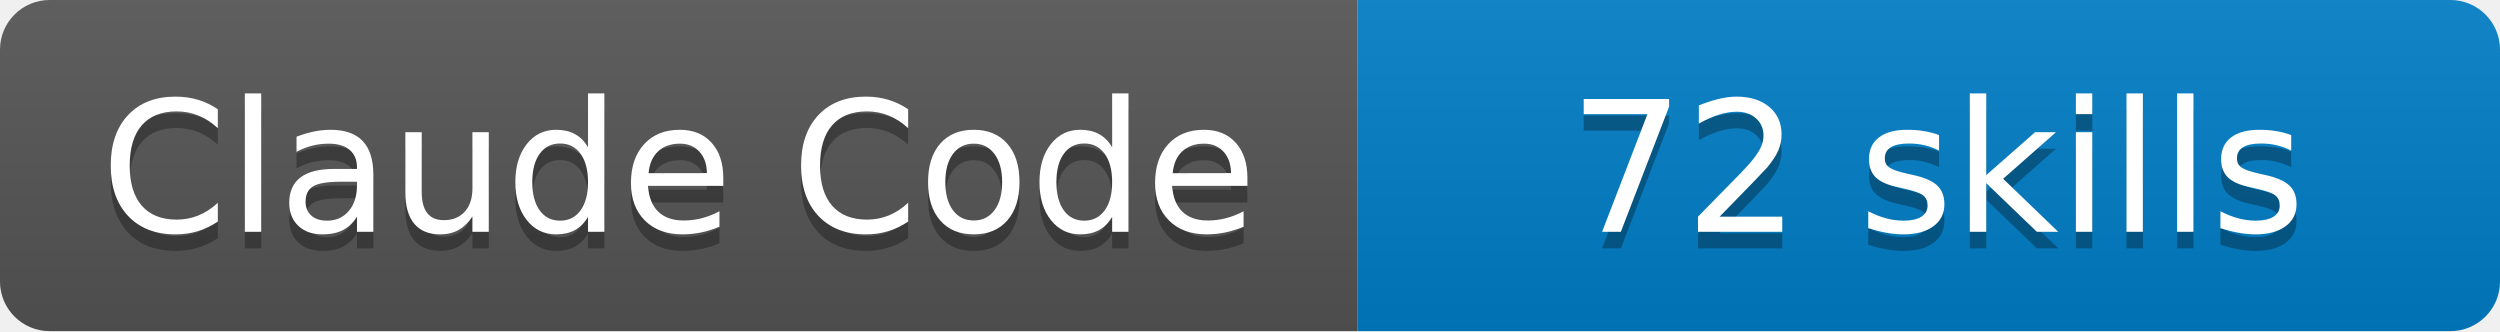
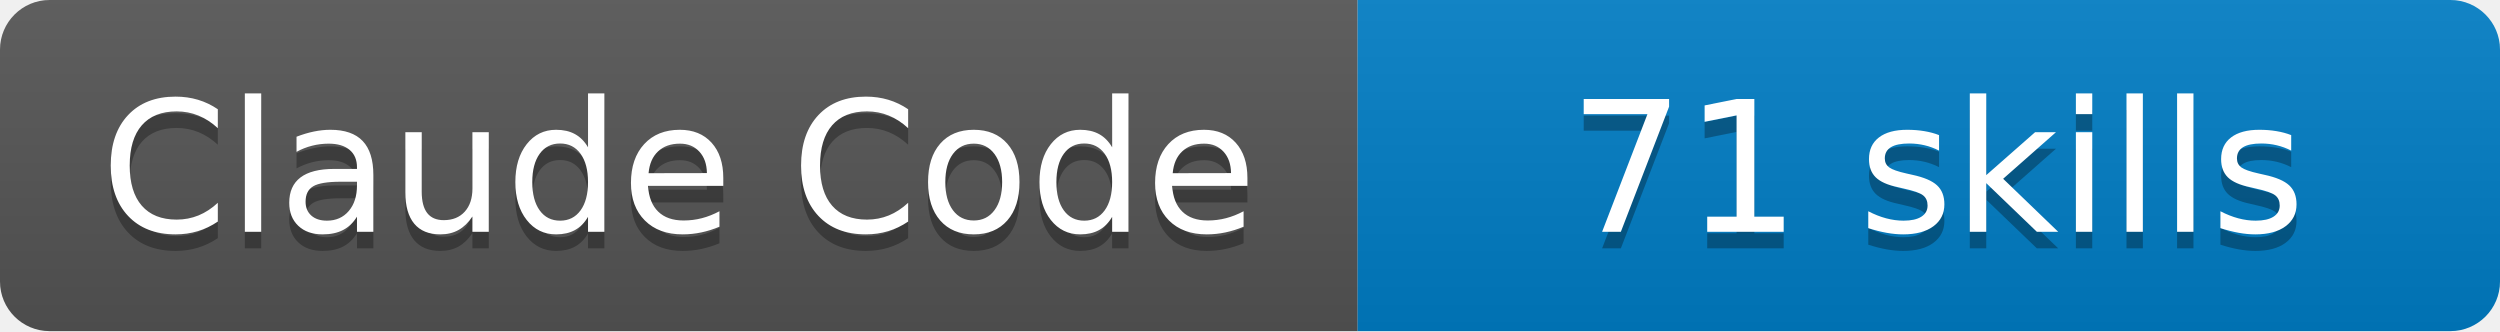
- <svg xmlns="http://www.w3.org/2000/svg" width="151" height="20" viewBox="0 0 151 20" role="img" aria-label="Claude Code: 72 skills">
+ <svg xmlns="http://www.w3.org/2000/svg" width="151" height="20" viewBox="0 0 151 20" role="img" aria-label="Claude Code: 71 skills">
  <linearGradient id="s" x2="0" y2="100%">
    <stop offset="0" stop-color="#bbb" stop-opacity=".1" />
    <stop offset="1" stop-opacity=".1" />
  </linearGradient>
  <clipPath id="r">
    <rect width="151" height="20" rx="3" fill="#fff" />
  </clipPath>
  <g clip-path="url(#r)">
    <rect width="82" height="20" fill="#555" />
    <rect x="82" width="69" height="20" fill="#007ec6" />
    <rect width="151" height="20" fill="url(#s)" />
  </g>
  <g fill="#fff" text-anchor="middle" font-family="DejaVu Sans,Verdana,Geneva,sans-serif" font-size="110">
    <text aria-hidden="true" x="410" y="150" fill="#010101" fill-opacity=".3" transform="scale(.1)" textLength="715" lengthAdjust="spacing">Claude Code</text>
    <text x="410" y="140" transform="scale(.1)" textLength="715" lengthAdjust="spacing">Claude Code</text>
-     <text aria-hidden="true" x="1170" y="150" fill="#010101" fill-opacity=".3" transform="scale(.1)" textLength="585" lengthAdjust="spacing">72 skills</text>
-     <text x="1170" y="140" transform="scale(.1)" textLength="585" lengthAdjust="spacing">72 skills</text>
+     <text aria-hidden="true" x="1170" y="150" fill="#010101" fill-opacity=".3" transform="scale(.1)" textLength="585" lengthAdjust="spacing">71 skills</text>
+     <text x="1170" y="140" transform="scale(.1)" textLength="585" lengthAdjust="spacing">71 skills</text>
  </g>
</svg>
